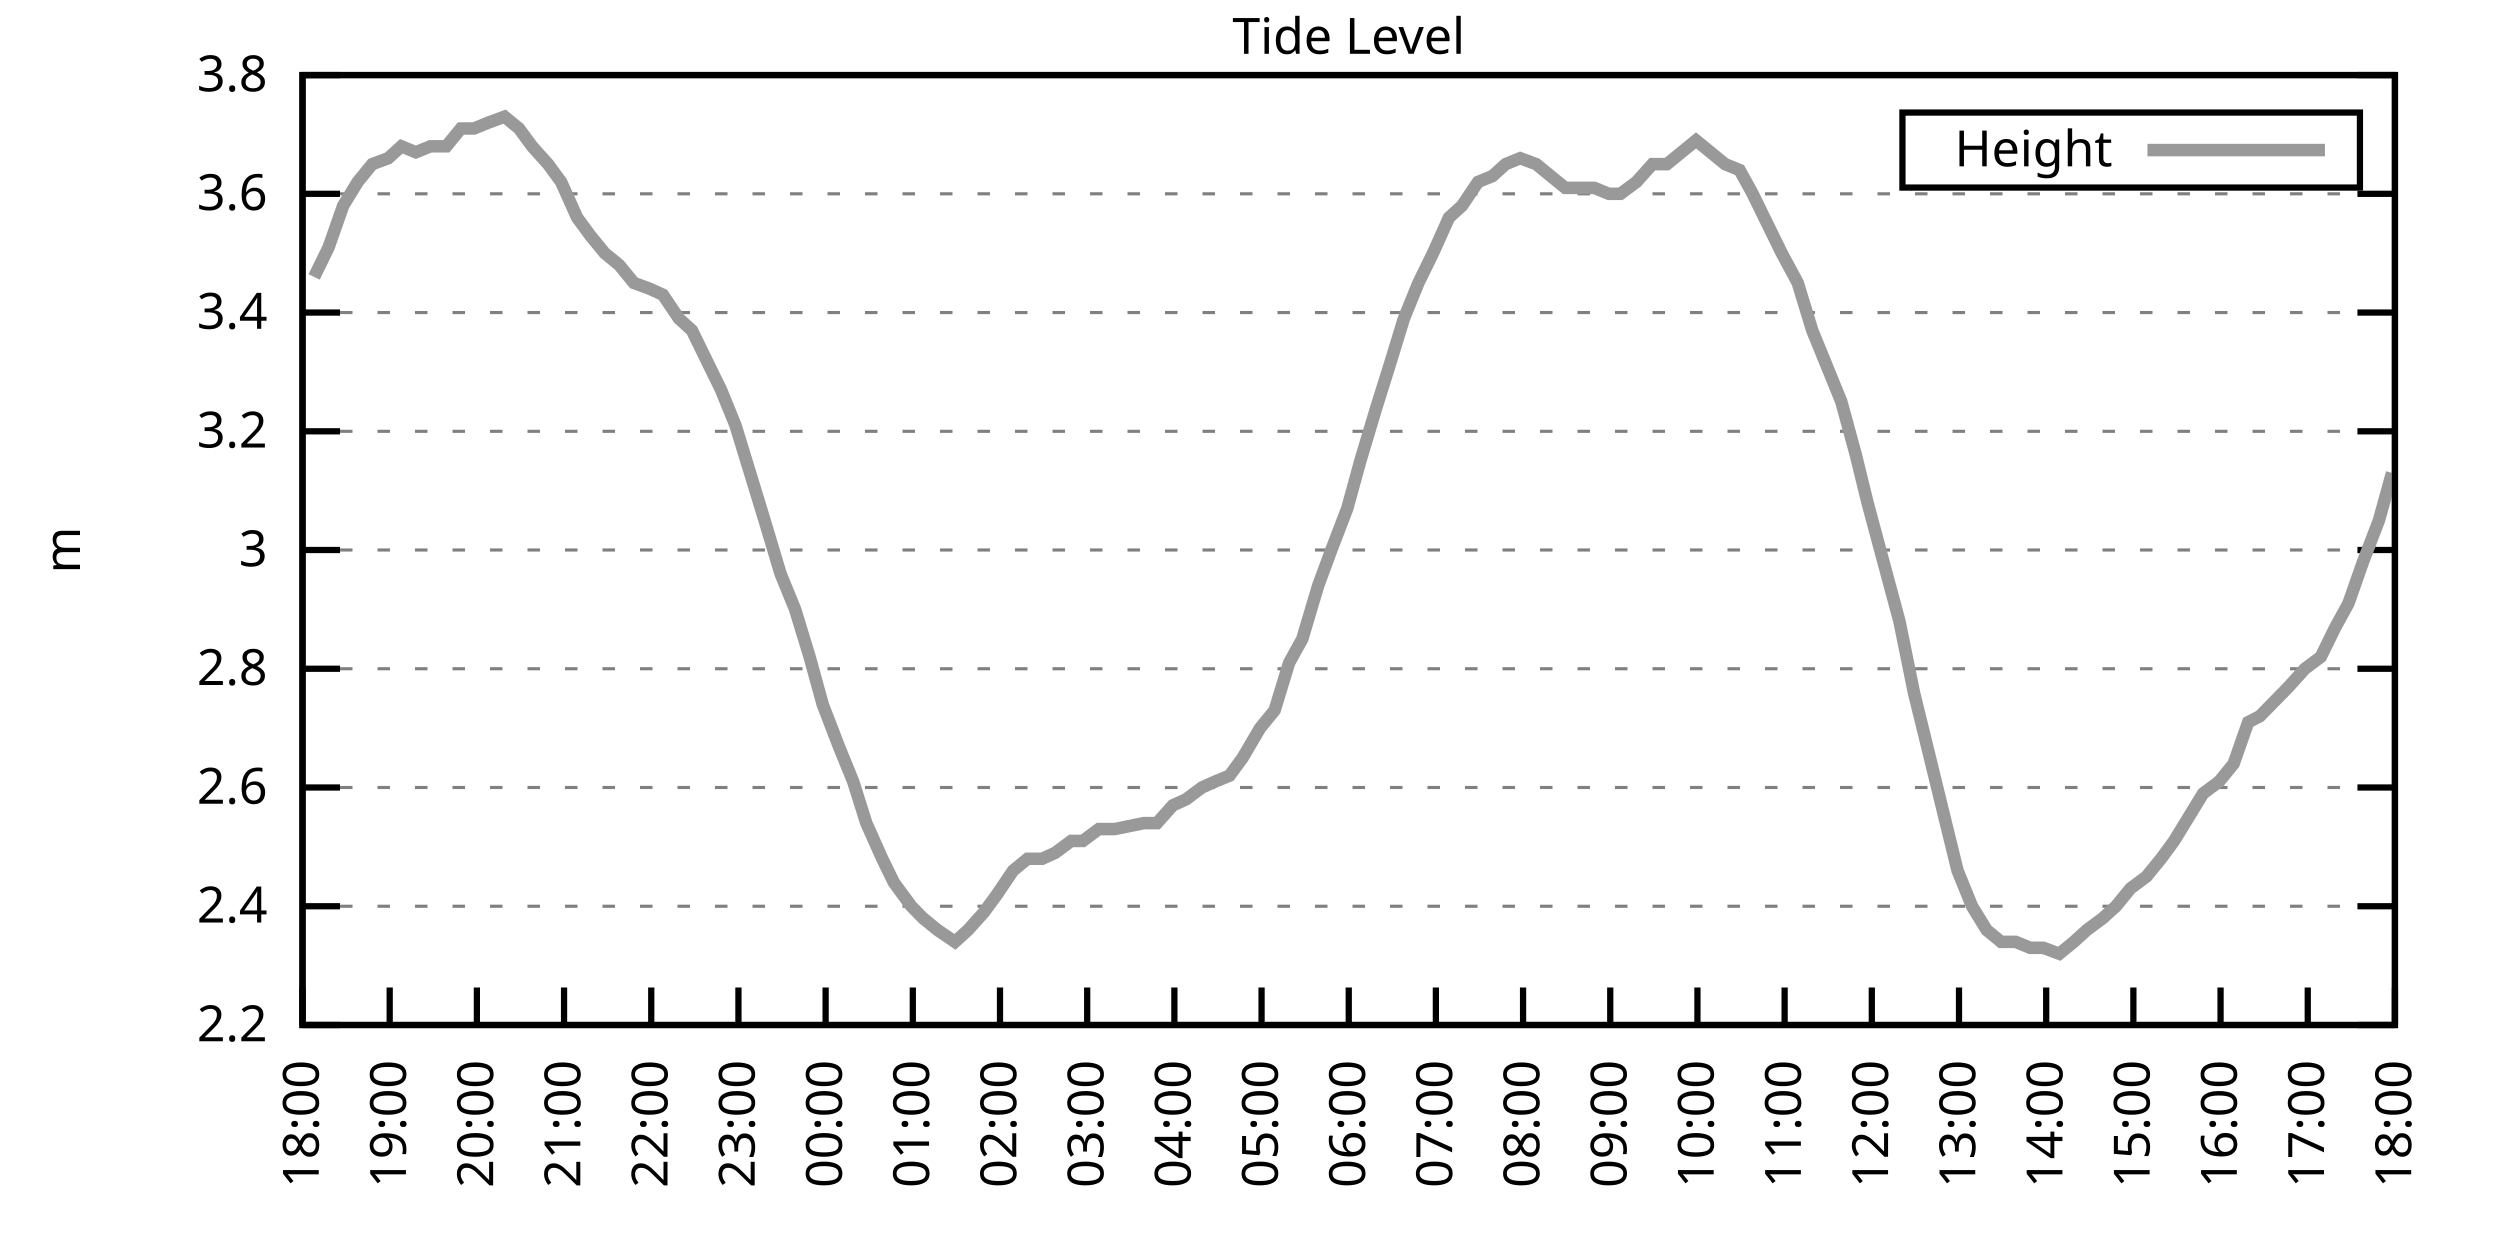
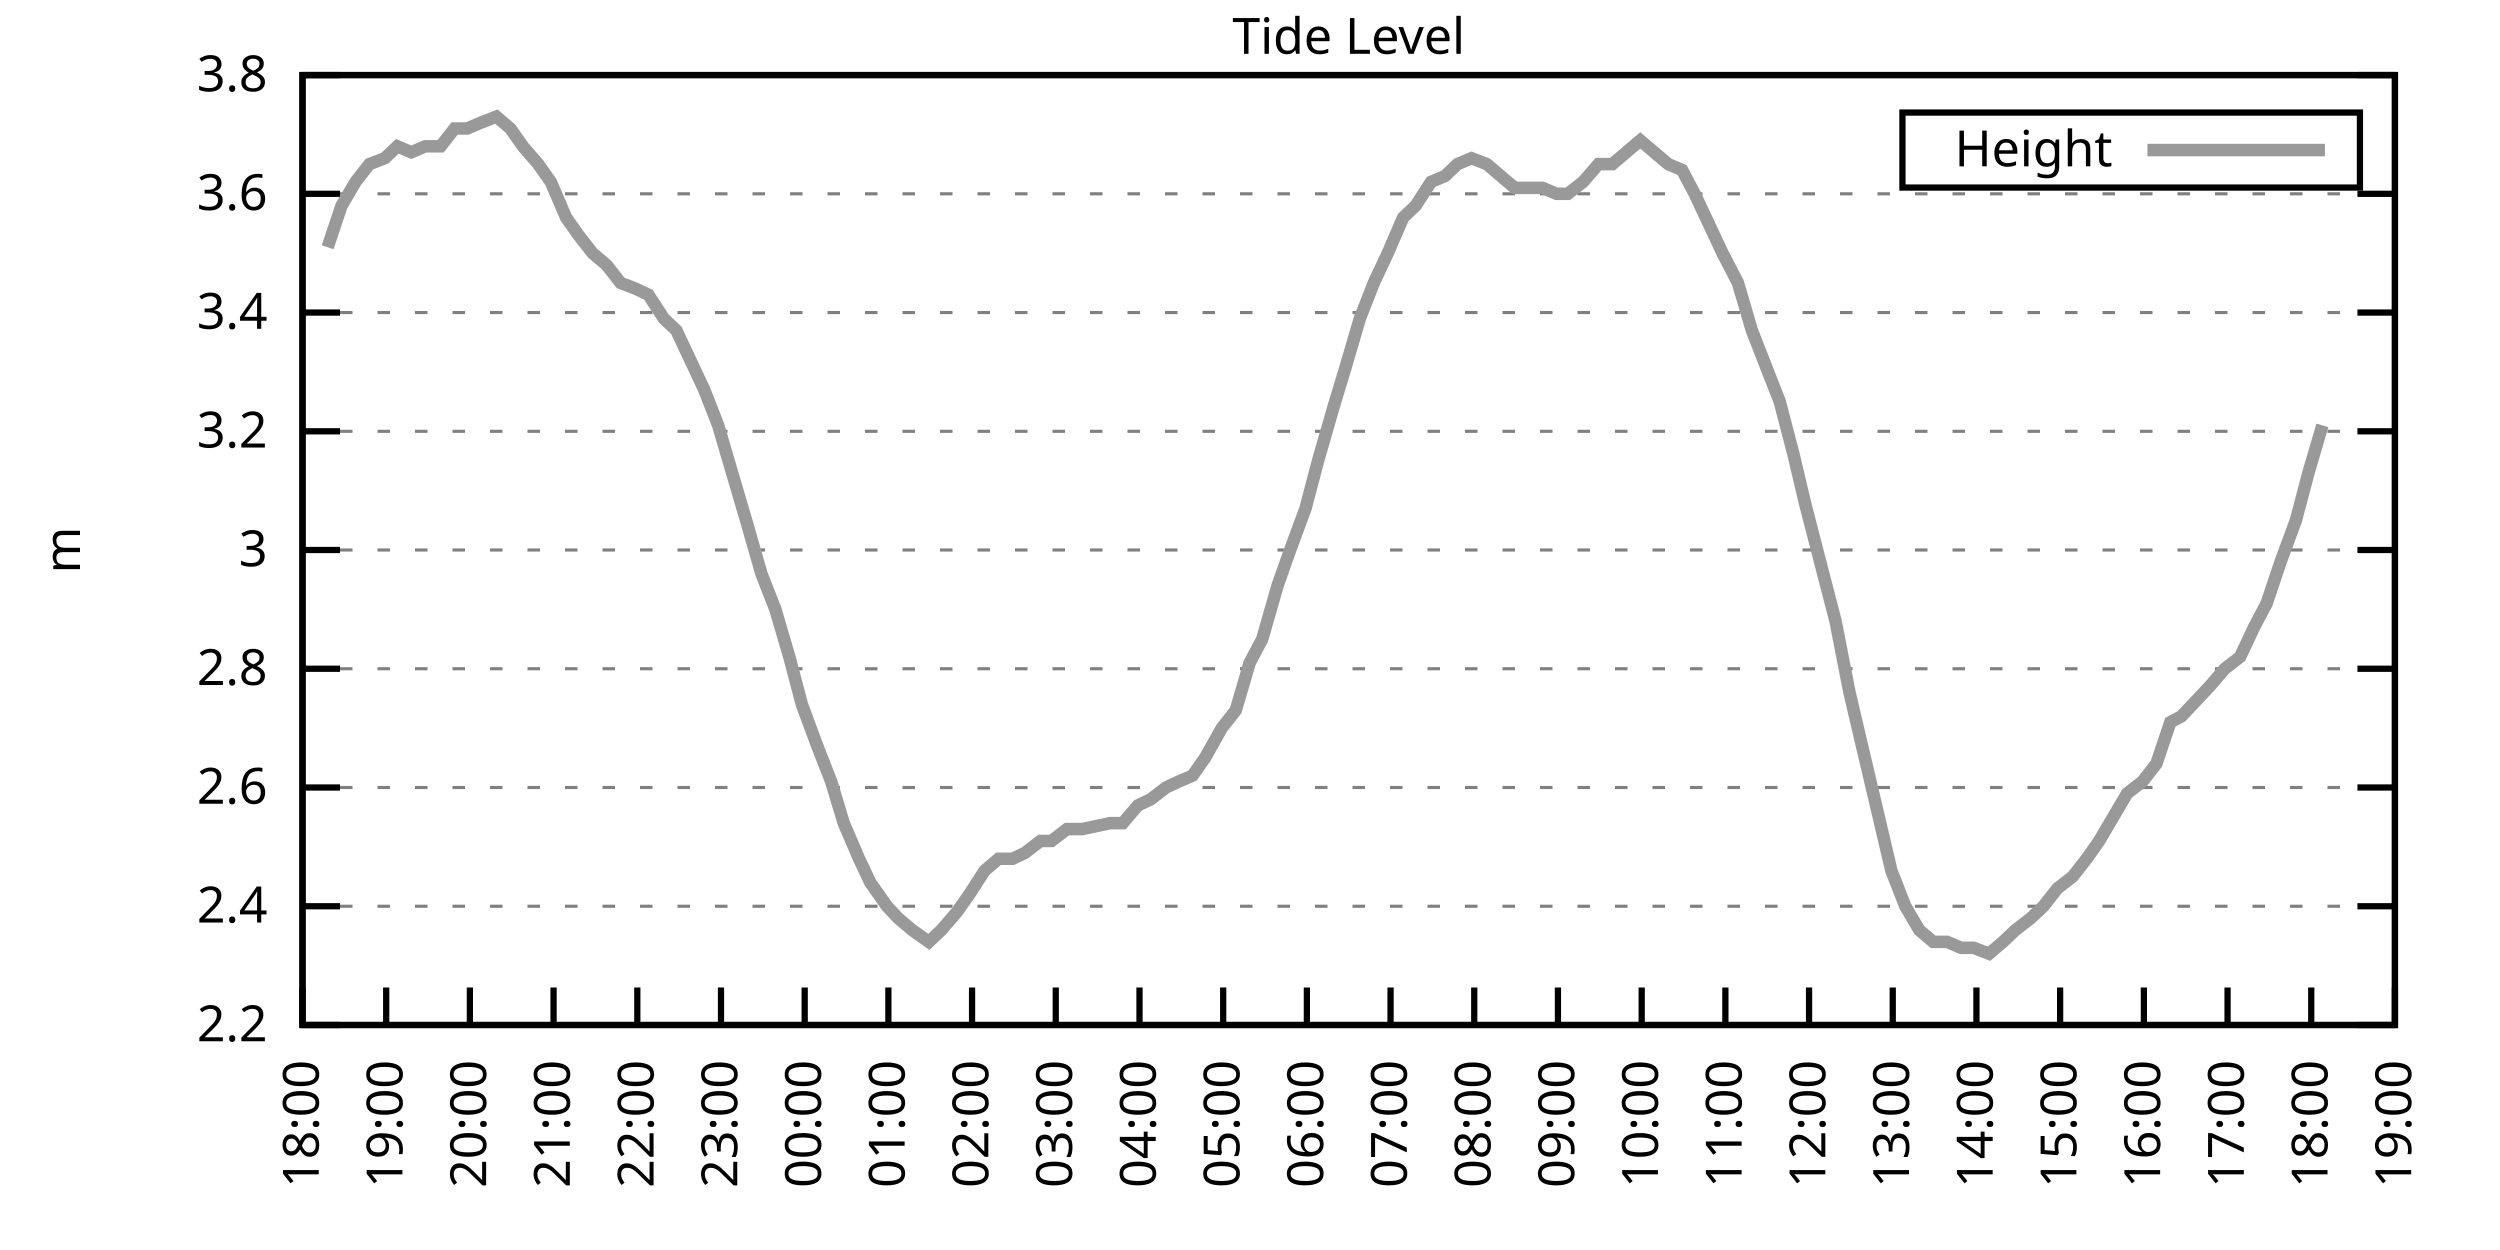
<svg xmlns="http://www.w3.org/2000/svg" xmlns:xlink="http://www.w3.org/1999/xlink" width="400" height="200" viewBox="0 0 400 200">
  <g id="gnuplot_canvas">
    <rect x="0" y="0" width="400" height="200" fill="none" />
    <defs>
      <circle id="gpDot" r="0.5" stroke-width="0.5" stroke="currentColor" />
      <path id="gpPt0" stroke-width="0.333" stroke="currentColor" d="M-1,0 h2 M0,-1 v2" />
      <path id="gpPt1" stroke-width="0.333" stroke="currentColor" d="M-1,-1 L1,1 M1,-1 L-1,1" />
      <path id="gpPt2" stroke-width="0.333" stroke="currentColor" d="M-1,0 L1,0 M0,-1 L0,1 M-1,-1 L1,1 M-1,1 L1,-1" />
      <rect id="gpPt3" stroke-width="0.333" stroke="currentColor" x="-1" y="-1" width="2" height="2" />
      <rect id="gpPt4" stroke-width="0.333" stroke="currentColor" fill="currentColor" x="-1" y="-1" width="2" height="2" />
      <circle id="gpPt5" stroke-width="0.333" stroke="currentColor" cx="0" cy="0" r="1" />
      <use xlink:href="#gpPt5" id="gpPt6" fill="currentColor" stroke="none" />
      <path id="gpPt7" stroke-width="0.333" stroke="currentColor" d="M0,-1.33 L-1.33,0.67 L1.33,0.67 z" />
      <use xlink:href="#gpPt7" id="gpPt8" fill="currentColor" stroke="none" />
      <use xlink:href="#gpPt7" id="gpPt9" stroke="currentColor" transform="rotate(180)" />
      <use xlink:href="#gpPt9" id="gpPt10" fill="currentColor" stroke="none" />
      <use xlink:href="#gpPt3" id="gpPt11" stroke="currentColor" transform="rotate(45)" />
      <use xlink:href="#gpPt11" id="gpPt12" fill="currentColor" stroke="none" />
      <path id="gpPt13" stroke-width="0.333" stroke="currentColor" d="M0,1.330 L1.265,0.411 L0.782,-1.067 L-0.782,-1.076 L-1.265,0.411 z" />
      <use xlink:href="#gpPt13" id="gpPt14" fill="currentColor" stroke="none" />
      <filter id="textbox" filterUnits="objectBoundingBox" x="0" y="0" height="1" width="1">
        <feFlood flood-color="white" flood-opacity="1" result="bgnd" />
        <feComposite in="SourceGraphic" in2="bgnd" operator="atop" />
      </filter>
      <filter id="greybox" filterUnits="objectBoundingBox" x="0" y="0" height="1" width="1">
        <feFlood flood-color="lightgrey" flood-opacity="1" result="grey" />
        <feComposite in="SourceGraphic" in2="grey" operator="atop" />
      </filter>
    </defs>
    <g fill="none" color="white" stroke="currentColor" stroke-width="1.00" stroke-linecap="butt" stroke-linejoin="miter">
</g>
    <g fill="none" color="black" stroke="currentColor" stroke-width="1.00" stroke-linecap="butt" stroke-linejoin="miter">
      <g stroke="none" shape-rendering="crispEdges">
        <polygon fill="rgb(255, 255, 255)" points="48.40,164.00 383.18,164.00 383.18,12.02 48.40,12.02 " />
      </g>
    </g>
    <g fill="none" color="black" stroke="currentColor" stroke-width="1.00" stroke-linecap="butt" stroke-linejoin="miter">
</g>
    <g fill="none" color="black" stroke="black" stroke-width="0.50" stroke-linecap="butt" stroke-linejoin="miter">
</g>
    <g fill="none" color="gray" stroke="currentColor" stroke-width="0.50" stroke-linecap="butt" stroke-linejoin="miter">
      <path stroke="gray" stroke-dasharray="2,4" class="gridline" d="M48.40,164.00 L383.19,164.00  " />
    </g>
    <g fill="none" color="gray" stroke="gray" stroke-width="1.00" stroke-linecap="butt" stroke-linejoin="miter">
</g>
    <g fill="none" color="black" stroke="currentColor" stroke-width="1.00" stroke-linecap="butt" stroke-linejoin="miter">
      <path stroke="black" d="M48.40,164.00 L54.40,164.00 M383.19,164.00 L377.19,164.00  " />
      <g transform="translate(42.80,166.60)" stroke="none" fill="black" font-family="Sans" font-size="8.00" text-anchor="end">
        <text>
          <tspan font-family="Sans"> 2.2</tspan>
        </text>
      </g>
    </g>
    <g fill="none" color="black" stroke="currentColor" stroke-width="1.00" stroke-linecap="butt" stroke-linejoin="miter">
</g>
    <g fill="none" color="black" stroke="black" stroke-width="0.50" stroke-linecap="butt" stroke-linejoin="miter">
</g>
    <g fill="none" color="gray" stroke="currentColor" stroke-width="0.50" stroke-linecap="butt" stroke-linejoin="miter">
      <path stroke="gray" stroke-dasharray="2,4" class="gridline" d="M48.40,145.00 L383.19,145.00  " />
    </g>
    <g fill="none" color="gray" stroke="gray" stroke-width="1.00" stroke-linecap="butt" stroke-linejoin="miter">
</g>
    <g fill="none" color="black" stroke="currentColor" stroke-width="1.00" stroke-linecap="butt" stroke-linejoin="miter">
      <path stroke="black" d="M48.40,145.00 L54.40,145.00 M383.19,145.00 L377.19,145.00  " />
      <g transform="translate(42.80,147.60)" stroke="none" fill="black" font-family="Sans" font-size="8.00" text-anchor="end">
        <text>
          <tspan font-family="Sans"> 2.4</tspan>
        </text>
      </g>
    </g>
    <g fill="none" color="black" stroke="currentColor" stroke-width="1.00" stroke-linecap="butt" stroke-linejoin="miter">
</g>
    <g fill="none" color="black" stroke="black" stroke-width="0.50" stroke-linecap="butt" stroke-linejoin="miter">
</g>
    <g fill="none" color="gray" stroke="currentColor" stroke-width="0.50" stroke-linecap="butt" stroke-linejoin="miter">
      <path stroke="gray" stroke-dasharray="2,4" class="gridline" d="M48.40,126.00 L383.19,126.00  " />
    </g>
    <g fill="none" color="gray" stroke="gray" stroke-width="1.00" stroke-linecap="butt" stroke-linejoin="miter">
</g>
    <g fill="none" color="black" stroke="currentColor" stroke-width="1.00" stroke-linecap="butt" stroke-linejoin="miter">
      <path stroke="black" d="M48.40,126.00 L54.40,126.00 M383.19,126.00 L377.19,126.00  " />
      <g transform="translate(42.80,128.60)" stroke="none" fill="black" font-family="Sans" font-size="8.00" text-anchor="end">
        <text>
          <tspan font-family="Sans"> 2.6</tspan>
        </text>
      </g>
    </g>
    <g fill="none" color="black" stroke="currentColor" stroke-width="1.00" stroke-linecap="butt" stroke-linejoin="miter">
</g>
    <g fill="none" color="black" stroke="black" stroke-width="0.50" stroke-linecap="butt" stroke-linejoin="miter">
</g>
    <g fill="none" color="gray" stroke="currentColor" stroke-width="0.50" stroke-linecap="butt" stroke-linejoin="miter">
      <path stroke="gray" stroke-dasharray="2,4" class="gridline" d="M48.40,107.00 L383.19,107.00  " />
    </g>
    <g fill="none" color="gray" stroke="gray" stroke-width="1.00" stroke-linecap="butt" stroke-linejoin="miter">
</g>
    <g fill="none" color="black" stroke="currentColor" stroke-width="1.00" stroke-linecap="butt" stroke-linejoin="miter">
      <path stroke="black" d="M48.40,107.00 L54.40,107.00 M383.19,107.00 L377.19,107.00  " />
      <g transform="translate(42.80,109.60)" stroke="none" fill="black" font-family="Sans" font-size="8.00" text-anchor="end">
        <text>
          <tspan font-family="Sans"> 2.8</tspan>
        </text>
      </g>
    </g>
    <g fill="none" color="black" stroke="currentColor" stroke-width="1.00" stroke-linecap="butt" stroke-linejoin="miter">
</g>
    <g fill="none" color="black" stroke="black" stroke-width="0.50" stroke-linecap="butt" stroke-linejoin="miter">
</g>
    <g fill="none" color="gray" stroke="currentColor" stroke-width="0.50" stroke-linecap="butt" stroke-linejoin="miter">
      <path stroke="gray" stroke-dasharray="2,4" class="gridline" d="M48.40,88.00 L383.19,88.00  " />
    </g>
    <g fill="none" color="gray" stroke="gray" stroke-width="1.00" stroke-linecap="butt" stroke-linejoin="miter">
</g>
    <g fill="none" color="black" stroke="currentColor" stroke-width="1.00" stroke-linecap="butt" stroke-linejoin="miter">
      <path stroke="black" d="M48.40,88.00 L54.40,88.00 M383.19,88.00 L377.19,88.00  " />
      <g transform="translate(42.80,90.60)" stroke="none" fill="black" font-family="Sans" font-size="8.00" text-anchor="end">
        <text>
          <tspan font-family="Sans"> 3</tspan>
        </text>
      </g>
    </g>
    <g fill="none" color="black" stroke="currentColor" stroke-width="1.00" stroke-linecap="butt" stroke-linejoin="miter">
</g>
    <g fill="none" color="black" stroke="black" stroke-width="0.50" stroke-linecap="butt" stroke-linejoin="miter">
</g>
    <g fill="none" color="gray" stroke="currentColor" stroke-width="0.50" stroke-linecap="butt" stroke-linejoin="miter">
      <path stroke="gray" stroke-dasharray="2,4" class="gridline" d="M48.40,69.01 L383.19,69.01  " />
    </g>
    <g fill="none" color="gray" stroke="gray" stroke-width="1.00" stroke-linecap="butt" stroke-linejoin="miter">
</g>
    <g fill="none" color="black" stroke="currentColor" stroke-width="1.00" stroke-linecap="butt" stroke-linejoin="miter">
      <path stroke="black" d="M48.40,69.01 L54.40,69.01 M383.19,69.01 L377.19,69.01  " />
      <g transform="translate(42.80,71.61)" stroke="none" fill="black" font-family="Sans" font-size="8.00" text-anchor="end">
        <text>
          <tspan font-family="Sans"> 3.2</tspan>
        </text>
      </g>
    </g>
    <g fill="none" color="black" stroke="currentColor" stroke-width="1.00" stroke-linecap="butt" stroke-linejoin="miter">
</g>
    <g fill="none" color="black" stroke="black" stroke-width="0.50" stroke-linecap="butt" stroke-linejoin="miter">
</g>
    <g fill="none" color="gray" stroke="currentColor" stroke-width="0.50" stroke-linecap="butt" stroke-linejoin="miter">
      <path stroke="gray" stroke-dasharray="2,4" class="gridline" d="M48.40,50.01 L383.19,50.01  " />
    </g>
    <g fill="none" color="gray" stroke="gray" stroke-width="1.00" stroke-linecap="butt" stroke-linejoin="miter">
</g>
    <g fill="none" color="black" stroke="currentColor" stroke-width="1.00" stroke-linecap="butt" stroke-linejoin="miter">
      <path stroke="black" d="M48.40,50.01 L54.40,50.01 M383.19,50.01 L377.19,50.01  " />
      <g transform="translate(42.80,52.61)" stroke="none" fill="black" font-family="Sans" font-size="8.00" text-anchor="end">
        <text>
          <tspan font-family="Sans"> 3.4</tspan>
        </text>
      </g>
    </g>
    <g fill="none" color="black" stroke="currentColor" stroke-width="1.00" stroke-linecap="butt" stroke-linejoin="miter">
</g>
    <g fill="none" color="black" stroke="black" stroke-width="0.50" stroke-linecap="butt" stroke-linejoin="miter">
</g>
    <g fill="none" color="gray" stroke="currentColor" stroke-width="0.50" stroke-linecap="butt" stroke-linejoin="miter">
      <path stroke="gray" stroke-dasharray="2,4" class="gridline" d="M48.40,31.01 L383.19,31.01  " />
    </g>
    <g fill="none" color="gray" stroke="gray" stroke-width="1.00" stroke-linecap="butt" stroke-linejoin="miter">
</g>
    <g fill="none" color="black" stroke="currentColor" stroke-width="1.00" stroke-linecap="butt" stroke-linejoin="miter">
      <path stroke="black" d="M48.40,31.01 L54.40,31.01 M383.19,31.01 L377.19,31.01  " />
      <g transform="translate(42.80,33.61)" stroke="none" fill="black" font-family="Sans" font-size="8.00" text-anchor="end">
        <text>
          <tspan font-family="Sans"> 3.6</tspan>
        </text>
      </g>
    </g>
    <g fill="none" color="black" stroke="currentColor" stroke-width="1.00" stroke-linecap="butt" stroke-linejoin="miter">
</g>
    <g fill="none" color="black" stroke="black" stroke-width="0.50" stroke-linecap="butt" stroke-linejoin="miter">
</g>
    <g fill="none" color="gray" stroke="currentColor" stroke-width="0.50" stroke-linecap="butt" stroke-linejoin="miter">
      <path stroke="gray" stroke-dasharray="2,4" class="gridline" d="M48.40,12.01 L383.19,12.01  " />
    </g>
    <g fill="none" color="gray" stroke="gray" stroke-width="1.00" stroke-linecap="butt" stroke-linejoin="miter">
</g>
    <g fill="none" color="black" stroke="currentColor" stroke-width="1.00" stroke-linecap="butt" stroke-linejoin="miter">
      <path stroke="black" d="M48.40,12.01 L54.40,12.01 M383.19,12.01 L377.19,12.01  " />
      <g transform="translate(42.80,14.61)" stroke="none" fill="black" font-family="Sans" font-size="8.00" text-anchor="end">
        <text>
          <tspan font-family="Sans"> 3.8</tspan>
        </text>
      </g>
    </g>
    <g fill="none" color="black" stroke="currentColor" stroke-width="1.00" stroke-linecap="butt" stroke-linejoin="miter">
      <path stroke="black" d="M48.40,164.00 L48.40,158.00  " />
      <g transform="translate(51.00,169.60) rotate(270.00)" stroke="none" fill="black" font-family="Sans" font-size="8.00" text-anchor="end">
        <text>
          <tspan font-family="Sans">18:00</tspan>
        </text>
      </g>
    </g>
    <g fill="none" color="black" stroke="currentColor" stroke-width="1.00" stroke-linecap="butt" stroke-linejoin="miter">
-       <path stroke="black" d="M62.35,164.00 L62.35,158.00  " />
-       <g transform="translate(64.95,169.60) rotate(270.00)" stroke="none" fill="black" font-family="Sans" font-size="8.00" text-anchor="end">
+       <path stroke="black" d="M61.79,164.00 L61.79,158.00  " />
+       <g transform="translate(64.39,169.60) rotate(270.00)" stroke="none" fill="black" font-family="Sans" font-size="8.00" text-anchor="end">
        <text>
          <tspan font-family="Sans">19:00</tspan>
        </text>
      </g>
    </g>
    <g fill="none" color="black" stroke="currentColor" stroke-width="1.00" stroke-linecap="butt" stroke-linejoin="miter">
-       <path stroke="black" d="M76.30,164.00 L76.30,158.00  " />
-       <g transform="translate(78.90,169.60) rotate(270.00)" stroke="none" fill="black" font-family="Sans" font-size="8.00" text-anchor="end">
+       <path stroke="black" d="M75.18,164.00 L75.18,158.00  " />
+       <g transform="translate(77.78,169.60) rotate(270.00)" stroke="none" fill="black" font-family="Sans" font-size="8.00" text-anchor="end">
        <text>
          <tspan font-family="Sans">20:00</tspan>
        </text>
      </g>
    </g>
    <g fill="none" color="black" stroke="currentColor" stroke-width="1.00" stroke-linecap="butt" stroke-linejoin="miter">
-       <path stroke="black" d="M90.25,164.00 L90.25,158.00  " />
-       <g transform="translate(92.85,169.60) rotate(270.00)" stroke="none" fill="black" font-family="Sans" font-size="8.00" text-anchor="end">
+       <path stroke="black" d="M88.57,164.00 L88.57,158.00  " />
+       <g transform="translate(91.17,169.60) rotate(270.00)" stroke="none" fill="black" font-family="Sans" font-size="8.00" text-anchor="end">
        <text>
          <tspan font-family="Sans">21:00</tspan>
        </text>
      </g>
    </g>
    <g fill="none" color="black" stroke="currentColor" stroke-width="1.00" stroke-linecap="butt" stroke-linejoin="miter">
-       <path stroke="black" d="M104.20,164.00 L104.20,158.00  " />
-       <g transform="translate(106.80,169.60) rotate(270.00)" stroke="none" fill="black" font-family="Sans" font-size="8.00" text-anchor="end">
+       <path stroke="black" d="M101.97,164.00 L101.97,158.00  " />
+       <g transform="translate(104.57,169.60) rotate(270.00)" stroke="none" fill="black" font-family="Sans" font-size="8.00" text-anchor="end">
        <text>
          <tspan font-family="Sans">22:00</tspan>
        </text>
      </g>
    </g>
    <g fill="none" color="black" stroke="currentColor" stroke-width="1.00" stroke-linecap="butt" stroke-linejoin="miter">
-       <path stroke="black" d="M118.15,164.00 L118.15,158.00  " />
-       <g transform="translate(120.75,169.60) rotate(270.00)" stroke="none" fill="black" font-family="Sans" font-size="8.00" text-anchor="end">
+       <path stroke="black" d="M115.36,164.00 L115.36,158.00  " />
+       <g transform="translate(117.96,169.60) rotate(270.00)" stroke="none" fill="black" font-family="Sans" font-size="8.00" text-anchor="end">
        <text>
          <tspan font-family="Sans">23:00</tspan>
        </text>
      </g>
    </g>
    <g fill="none" color="black" stroke="currentColor" stroke-width="1.00" stroke-linecap="butt" stroke-linejoin="miter">
-       <path stroke="black" d="M132.10,164.00 L132.10,158.00  " />
-       <g transform="translate(134.70,169.60) rotate(270.00)" stroke="none" fill="black" font-family="Sans" font-size="8.00" text-anchor="end">
+       <path stroke="black" d="M128.75,164.00 L128.75,158.00  " />
+       <g transform="translate(131.35,169.60) rotate(270.00)" stroke="none" fill="black" font-family="Sans" font-size="8.00" text-anchor="end">
        <text>
          <tspan font-family="Sans">00:00</tspan>
        </text>
      </g>
    </g>
    <g fill="none" color="black" stroke="currentColor" stroke-width="1.00" stroke-linecap="butt" stroke-linejoin="miter">
-       <path stroke="black" d="M146.05,164.00 L146.05,158.00  " />
-       <g transform="translate(148.65,169.60) rotate(270.00)" stroke="none" fill="black" font-family="Sans" font-size="8.00" text-anchor="end">
+       <path stroke="black" d="M142.14,164.00 L142.14,158.00  " />
+       <g transform="translate(144.74,169.60) rotate(270.00)" stroke="none" fill="black" font-family="Sans" font-size="8.00" text-anchor="end">
        <text>
          <tspan font-family="Sans">01:00</tspan>
        </text>
      </g>
    </g>
    <g fill="none" color="black" stroke="currentColor" stroke-width="1.00" stroke-linecap="butt" stroke-linejoin="miter">
-       <path stroke="black" d="M160.00,164.00 L160.00,158.00  " />
-       <g transform="translate(162.60,169.60) rotate(270.00)" stroke="none" fill="black" font-family="Sans" font-size="8.00" text-anchor="end">
+       <path stroke="black" d="M155.53,164.00 L155.53,158.00  " />
+       <g transform="translate(158.13,169.60) rotate(270.00)" stroke="none" fill="black" font-family="Sans" font-size="8.00" text-anchor="end">
        <text>
          <tspan font-family="Sans">02:00</tspan>
        </text>
      </g>
    </g>
    <g fill="none" color="black" stroke="currentColor" stroke-width="1.00" stroke-linecap="butt" stroke-linejoin="miter">
-       <path stroke="black" d="M173.95,164.00 L173.95,158.00  " />
-       <g transform="translate(176.55,169.60) rotate(270.00)" stroke="none" fill="black" font-family="Sans" font-size="8.00" text-anchor="end">
+       <path stroke="black" d="M168.92,164.00 L168.92,158.00  " />
+       <g transform="translate(171.52,169.60) rotate(270.00)" stroke="none" fill="black" font-family="Sans" font-size="8.00" text-anchor="end">
        <text>
          <tspan font-family="Sans">03:00</tspan>
        </text>
      </g>
    </g>
    <g fill="none" color="black" stroke="currentColor" stroke-width="1.00" stroke-linecap="butt" stroke-linejoin="miter">
-       <path stroke="black" d="M187.90,164.00 L187.90,158.00  " />
-       <g transform="translate(190.50,169.60) rotate(270.00)" stroke="none" fill="black" font-family="Sans" font-size="8.00" text-anchor="end">
+       <path stroke="black" d="M182.32,164.00 L182.32,158.00  " />
+       <g transform="translate(184.92,169.60) rotate(270.00)" stroke="none" fill="black" font-family="Sans" font-size="8.00" text-anchor="end">
        <text>
          <tspan font-family="Sans">04:00</tspan>
        </text>
      </g>
    </g>
    <g fill="none" color="black" stroke="currentColor" stroke-width="1.00" stroke-linecap="butt" stroke-linejoin="miter">
-       <path stroke="black" d="M201.85,164.00 L201.85,158.00  " />
-       <g transform="translate(204.45,169.60) rotate(270.00)" stroke="none" fill="black" font-family="Sans" font-size="8.00" text-anchor="end">
+       <path stroke="black" d="M195.71,164.00 L195.71,158.00  " />
+       <g transform="translate(198.31,169.60) rotate(270.00)" stroke="none" fill="black" font-family="Sans" font-size="8.00" text-anchor="end">
        <text>
          <tspan font-family="Sans">05:00</tspan>
        </text>
      </g>
    </g>
    <g fill="none" color="black" stroke="currentColor" stroke-width="1.00" stroke-linecap="butt" stroke-linejoin="miter">
-       <path stroke="black" d="M215.80,164.00 L215.80,158.00  " />
-       <g transform="translate(218.40,169.60) rotate(270.00)" stroke="none" fill="black" font-family="Sans" font-size="8.00" text-anchor="end">
+       <path stroke="black" d="M209.10,164.00 L209.10,158.00  " />
+       <g transform="translate(211.70,169.60) rotate(270.00)" stroke="none" fill="black" font-family="Sans" font-size="8.00" text-anchor="end">
        <text>
          <tspan font-family="Sans">06:00</tspan>
        </text>
      </g>
    </g>
    <g fill="none" color="black" stroke="currentColor" stroke-width="1.00" stroke-linecap="butt" stroke-linejoin="miter">
-       <path stroke="black" d="M229.74,164.00 L229.74,158.00  " />
-       <g transform="translate(232.34,169.60) rotate(270.00)" stroke="none" fill="black" font-family="Sans" font-size="8.00" text-anchor="end">
+       <path stroke="black" d="M222.49,164.00 L222.49,158.00  " />
+       <g transform="translate(225.09,169.60) rotate(270.00)" stroke="none" fill="black" font-family="Sans" font-size="8.00" text-anchor="end">
        <text>
          <tspan font-family="Sans">07:00</tspan>
        </text>
      </g>
    </g>
    <g fill="none" color="black" stroke="currentColor" stroke-width="1.00" stroke-linecap="butt" stroke-linejoin="miter">
-       <path stroke="black" d="M243.69,164.00 L243.69,158.00  " />
-       <g transform="translate(246.29,169.60) rotate(270.00)" stroke="none" fill="black" font-family="Sans" font-size="8.00" text-anchor="end">
+       <path stroke="black" d="M235.88,164.00 L235.88,158.00  " />
+       <g transform="translate(238.48,169.60) rotate(270.00)" stroke="none" fill="black" font-family="Sans" font-size="8.00" text-anchor="end">
        <text>
          <tspan font-family="Sans">08:00</tspan>
        </text>
      </g>
    </g>
    <g fill="none" color="black" stroke="currentColor" stroke-width="1.00" stroke-linecap="butt" stroke-linejoin="miter">
-       <path stroke="black" d="M257.64,164.00 L257.64,158.00  " />
-       <g transform="translate(260.24,169.60) rotate(270.00)" stroke="none" fill="black" font-family="Sans" font-size="8.00" text-anchor="end">
+       <path stroke="black" d="M249.27,164.00 L249.27,158.00  " />
+       <g transform="translate(251.87,169.60) rotate(270.00)" stroke="none" fill="black" font-family="Sans" font-size="8.00" text-anchor="end">
        <text>
          <tspan font-family="Sans">09:00</tspan>
        </text>
      </g>
    </g>
    <g fill="none" color="black" stroke="currentColor" stroke-width="1.00" stroke-linecap="butt" stroke-linejoin="miter">
-       <path stroke="black" d="M271.59,164.00 L271.59,158.00  " />
-       <g transform="translate(274.19,169.60) rotate(270.00)" stroke="none" fill="black" font-family="Sans" font-size="8.00" text-anchor="end">
+       <path stroke="black" d="M262.67,164.00 L262.67,158.00  " />
+       <g transform="translate(265.27,169.60) rotate(270.00)" stroke="none" fill="black" font-family="Sans" font-size="8.00" text-anchor="end">
        <text>
          <tspan font-family="Sans">10:00</tspan>
        </text>
      </g>
    </g>
    <g fill="none" color="black" stroke="currentColor" stroke-width="1.00" stroke-linecap="butt" stroke-linejoin="miter">
-       <path stroke="black" d="M285.54,164.00 L285.54,158.00  " />
-       <g transform="translate(288.14,169.60) rotate(270.00)" stroke="none" fill="black" font-family="Sans" font-size="8.00" text-anchor="end">
+       <path stroke="black" d="M276.06,164.00 L276.06,158.00  " />
+       <g transform="translate(278.66,169.60) rotate(270.00)" stroke="none" fill="black" font-family="Sans" font-size="8.00" text-anchor="end">
        <text>
          <tspan font-family="Sans">11:00</tspan>
        </text>
      </g>
    </g>
    <g fill="none" color="black" stroke="currentColor" stroke-width="1.00" stroke-linecap="butt" stroke-linejoin="miter">
-       <path stroke="black" d="M299.49,164.00 L299.49,158.00  " />
-       <g transform="translate(302.09,169.60) rotate(270.00)" stroke="none" fill="black" font-family="Sans" font-size="8.00" text-anchor="end">
+       <path stroke="black" d="M289.45,164.00 L289.45,158.00  " />
+       <g transform="translate(292.05,169.60) rotate(270.00)" stroke="none" fill="black" font-family="Sans" font-size="8.00" text-anchor="end">
        <text>
          <tspan font-family="Sans">12:00</tspan>
        </text>
      </g>
    </g>
    <g fill="none" color="black" stroke="currentColor" stroke-width="1.00" stroke-linecap="butt" stroke-linejoin="miter">
-       <path stroke="black" d="M313.44,164.00 L313.44,158.00  " />
-       <g transform="translate(316.04,169.60) rotate(270.00)" stroke="none" fill="black" font-family="Sans" font-size="8.00" text-anchor="end">
+       <path stroke="black" d="M302.84,164.00 L302.84,158.00  " />
+       <g transform="translate(305.44,169.60) rotate(270.00)" stroke="none" fill="black" font-family="Sans" font-size="8.00" text-anchor="end">
        <text>
          <tspan font-family="Sans">13:00</tspan>
        </text>
      </g>
    </g>
    <g fill="none" color="black" stroke="currentColor" stroke-width="1.00" stroke-linecap="butt" stroke-linejoin="miter">
-       <path stroke="black" d="M327.39,164.00 L327.39,158.00  " />
-       <g transform="translate(329.99,169.60) rotate(270.00)" stroke="none" fill="black" font-family="Sans" font-size="8.00" text-anchor="end">
+       <path stroke="black" d="M316.23,164.00 L316.23,158.00  " />
+       <g transform="translate(318.83,169.60) rotate(270.00)" stroke="none" fill="black" font-family="Sans" font-size="8.00" text-anchor="end">
        <text>
          <tspan font-family="Sans">14:00</tspan>
        </text>
      </g>
    </g>
    <g fill="none" color="black" stroke="currentColor" stroke-width="1.00" stroke-linecap="butt" stroke-linejoin="miter">
-       <path stroke="black" d="M341.34,164.00 L341.34,158.00  " />
-       <g transform="translate(343.94,169.60) rotate(270.00)" stroke="none" fill="black" font-family="Sans" font-size="8.00" text-anchor="end">
+       <path stroke="black" d="M329.62,164.00 L329.62,158.00  " />
+       <g transform="translate(332.22,169.60) rotate(270.00)" stroke="none" fill="black" font-family="Sans" font-size="8.00" text-anchor="end">
        <text>
          <tspan font-family="Sans">15:00</tspan>
        </text>
      </g>
    </g>
    <g fill="none" color="black" stroke="currentColor" stroke-width="1.00" stroke-linecap="butt" stroke-linejoin="miter">
-       <path stroke="black" d="M355.29,164.00 L355.29,158.00  " />
-       <g transform="translate(357.89,169.60) rotate(270.00)" stroke="none" fill="black" font-family="Sans" font-size="8.00" text-anchor="end">
+       <path stroke="black" d="M343.02,164.00 L343.02,158.00  " />
+       <g transform="translate(345.62,169.60) rotate(270.00)" stroke="none" fill="black" font-family="Sans" font-size="8.00" text-anchor="end">
        <text>
          <tspan font-family="Sans">16:00</tspan>
        </text>
      </g>
    </g>
    <g fill="none" color="black" stroke="currentColor" stroke-width="1.00" stroke-linecap="butt" stroke-linejoin="miter">
-       <path stroke="black" d="M369.24,164.00 L369.24,158.00  " />
-       <g transform="translate(371.84,169.60) rotate(270.00)" stroke="none" fill="black" font-family="Sans" font-size="8.00" text-anchor="end">
+       <path stroke="black" d="M356.41,164.00 L356.41,158.00  " />
+       <g transform="translate(359.01,169.60) rotate(270.00)" stroke="none" fill="black" font-family="Sans" font-size="8.00" text-anchor="end">
        <text>
          <tspan font-family="Sans">17:00</tspan>
+         </text>
+       </g>
+     </g>
+     <g fill="none" color="black" stroke="currentColor" stroke-width="1.00" stroke-linecap="butt" stroke-linejoin="miter">
+       <path stroke="black" d="M369.80,164.00 L369.80,158.00  " />
+       <g transform="translate(372.40,169.60) rotate(270.00)" stroke="none" fill="black" font-family="Sans" font-size="8.00" text-anchor="end">
+         <text>
+           <tspan font-family="Sans">18:00</tspan>
        </text>
      </g>
    </g>
    <g fill="none" color="black" stroke="currentColor" stroke-width="1.00" stroke-linecap="butt" stroke-linejoin="miter">
      <path stroke="black" d="M383.19,164.00 L383.19,158.00  " />
      <g transform="translate(385.79,169.60) rotate(270.00)" stroke="none" fill="black" font-family="Sans" font-size="8.00" text-anchor="end">
        <text>
-           <tspan font-family="Sans">18:00</tspan>
+           <tspan font-family="Sans">19:00</tspan>
        </text>
      </g>
    </g>
    <g fill="none" color="black" stroke="currentColor" stroke-width="1.00" stroke-linecap="butt" stroke-linejoin="miter">
</g>
    <g fill="none" color="black" stroke="currentColor" stroke-width="1.00" stroke-linecap="butt" stroke-linejoin="miter">
      <path stroke="black" d="M48.40,12.01 L48.40,164.00 L383.19,164.00 L383.19,12.01 L48.40,12.01 Z  " />
    </g>
    <g fill="none" color="black" stroke="currentColor" stroke-width="1.00" stroke-linecap="butt" stroke-linejoin="miter">
</g>
    <g fill="none" color="black" stroke="currentColor" stroke-width="1.00" stroke-linecap="butt" stroke-linejoin="miter">
      <path stroke="black" d="M304.39,30.01 L304.39,18.01 L377.59,18.01 L377.59,30.01 L304.39,30.01 Z  " />
    </g>
    <g id="Tide_level_plot_1">
      <g fill="none" color="white" stroke="black" stroke-width="2.00" stroke-linecap="butt" stroke-linejoin="miter">
</g>
      <g fill="none" color="black" stroke="currentColor" stroke-width="2.00" stroke-linecap="butt" stroke-linejoin="miter">
        <g transform="translate(337.99,26.61)" stroke="none" fill="black" font-family="Sans" font-size="8.00" text-anchor="end">
          <text>
            <tspan font-family="Sans">Height</tspan>
          </text>
        </g>
      </g>
      <g fill="none" color="black" stroke="currentColor" stroke-width="2.00" stroke-linecap="butt" stroke-linejoin="miter">
-         <path stroke="rgb(153, 153, 153)" d="M343.59,24.01 L371.99,24.01 M50.26,44.31 L52.58,39.56 L54.91,32.91 L57.23,29.11 L59.56,26.26 L62.12,25.31   L64.21,23.41 L66.53,24.36 L68.86,23.41 L71.42,23.41 L73.74,20.56 L75.83,20.56 L78.16,19.61 L80.72,18.66   L83.04,20.56 L85.13,23.41 L87.69,26.26 L89.78,29.11 L92.34,34.81 L94.43,37.66 L96.76,40.51 L99.08,42.41   L101.41,45.26 L103.97,46.21 L106.06,47.16 L108.62,50.96 L110.71,52.86 L113.03,57.61 L115.36,62.36 L117.68,68.06   L120.01,75.66 L122.33,83.26 L124.89,91.80 L127.22,97.50 L129.54,105.10 L131.63,112.70 L134.19,119.35 L136.51,125.05   L138.61,131.70 L141.16,137.40 L143.02,141.20 L145.81,145.00 L147.67,146.90 L150.00,148.80 L152.79,150.70 L154.88,148.80   L157.44,145.95 L159.53,143.10 L162.09,139.30 L164.41,137.40 L166.74,137.40 L168.83,136.45 L171.39,134.55 L173.25,134.55   L175.81,132.65 L178.36,132.65 L183.01,131.70 L185.11,131.70 L187.66,128.85 L189.76,127.90 L192.31,126.00 L194.41,125.05   L196.73,124.10 L198.82,121.25 L201.61,116.50 L203.94,113.65 L206.26,106.05 L208.36,102.25 L210.91,93.70 L213.01,88.01   L215.56,81.36 L217.65,73.76 L220.21,65.21 L222.30,58.56 L224.63,50.96 L226.95,45.26 L229.28,40.51 L231.84,34.81   L233.93,32.91 L236.49,29.11 L238.81,28.16 L240.90,26.26 L243.23,25.31 L245.79,26.26 L248.11,28.16 L250.44,30.06   L252.53,30.06 L255.09,30.06 L257.41,31.01 L259.27,31.01 L261.83,29.11 L264.39,26.26 L266.71,26.26 L269.04,24.36   L271.36,22.46 L273.69,24.36 L276.01,26.26 L278.34,27.21 L280.43,31.01 L282.75,35.76 L285.08,40.51 L287.64,45.26   L289.96,52.86 L292.29,58.56 L294.61,64.26 L296.94,72.81 L298.80,80.41 L301.35,89.90 L303.91,99.40 L306.23,110.80   L308.56,120.30 L310.88,129.80 L313.21,139.30 L315.53,145.00 L317.86,148.80 L320.18,150.70 L322.51,150.70 L324.83,151.65   L326.93,151.65 L329.48,152.60 L331.81,150.70 L333.90,148.80 L336.46,146.90 L338.55,145.00 L340.88,142.15 L343.43,140.25   L345.76,137.40 L347.85,134.55 L350.18,130.75 L352.50,126.95 L355.06,125.05 L357.38,122.20 L359.71,115.55 L361.57,114.60   L364.36,111.75 L366.22,109.85 L368.78,107.00 L371.33,105.10 L373.66,100.35 L375.75,96.55 L378.08,89.90 L380.63,83.26   L382.73,75.66  " />
+         <path stroke="rgb(153, 153, 153)" d="M343.59,24.01 L371.99,24.01 M52.42,39.56 L54.65,32.91 L56.88,29.11 L59.11,26.26 L61.57,25.31 L63.58,23.41   L65.81,24.36 L68.04,23.41 L70.50,23.41 L72.73,20.56 L74.74,20.56 L76.97,19.61 L79.42,18.66 L81.66,20.56   L83.66,23.41 L86.12,26.26 L88.13,29.11 L90.58,34.81 L92.59,37.66 L94.82,40.51 L97.06,42.41 L99.29,45.26   L101.74,46.21 L103.75,47.16 L106.21,50.96 L108.22,52.86 L110.45,57.61 L112.68,62.36 L114.91,68.06 L117.14,75.66   L119.38,83.26 L121.83,91.80 L124.06,97.50 L126.29,105.10 L128.30,112.70 L130.76,119.35 L132.99,125.05 L135.00,131.70   L137.45,137.40 L139.24,141.20 L141.92,145.00 L143.70,146.90 L145.94,148.80 L148.61,150.70 L150.62,148.80 L153.08,145.95   L155.09,143.10 L157.54,139.30 L159.77,137.40 L162.01,137.40 L164.01,136.45 L166.47,134.55 L168.25,134.55 L170.71,132.65   L173.17,132.65 L177.63,131.70 L179.64,131.70 L182.09,128.85 L184.10,127.90 L186.56,126.00 L188.57,125.05 L190.80,124.10   L192.81,121.25 L195.48,116.50 L197.72,113.65 L199.95,106.05 L201.96,102.25 L204.41,93.70 L206.42,88.01 L208.88,81.36   L210.88,73.76 L213.34,65.21 L215.35,58.56 L217.58,50.96 L219.81,45.26 L222.04,40.51 L224.50,34.81 L226.51,32.91   L228.96,29.11 L231.20,28.16 L233.20,26.26 L235.44,25.31 L237.89,26.26 L240.12,28.16 L242.36,30.06 L244.36,30.06   L246.82,30.06 L249.05,31.01 L250.84,31.01 L253.29,29.11 L255.75,26.26 L257.98,26.26 L260.21,24.36 L262.44,22.46   L264.67,24.36 L266.91,26.26 L269.14,27.21 L271.15,31.01 L273.38,35.76 L275.61,40.51 L278.07,45.26 L280.30,52.86   L282.53,58.56 L284.76,64.26 L286.99,72.81 L288.78,80.41 L291.23,89.90 L293.69,99.40 L295.92,110.80 L298.15,120.30   L300.39,129.80 L302.62,139.30 L304.85,145.00 L307.08,148.80 L309.31,150.70 L311.54,150.70 L313.78,151.65 L315.79,151.65   L318.24,152.60 L320.47,150.70 L322.48,148.80 L324.94,146.90 L326.95,145.00 L329.18,142.15 L331.63,140.25 L333.86,137.40   L335.87,134.55 L338.10,130.75 L340.34,126.95 L342.79,125.05 L345.02,122.20 L347.26,115.55 L349.04,114.60 L351.72,111.75   L353.51,109.85 L355.96,107.00 L358.42,105.10 L360.65,100.35 L362.66,96.55 L364.89,89.90 L367.34,83.26 L369.35,75.66   L371.58,68.06  " />
      </g>
    </g>
    <g fill="none" color="black" stroke="currentColor" stroke-width="2.00" stroke-linecap="butt" stroke-linejoin="miter">
</g>
    <g fill="none" color="black" stroke="black" stroke-width="1.00" stroke-linecap="butt" stroke-linejoin="miter">
</g>
    <g fill="none" color="black" stroke="currentColor" stroke-width="1.00" stroke-linecap="butt" stroke-linejoin="miter">
      <path stroke="black" d="M48.40,12.01 L48.40,164.00 L383.19,164.00 L383.19,12.01 L48.40,12.01 Z  " />
      <g transform="translate(12.80,88.01) rotate(270.00)" stroke="none" fill="black" font-family="Sans" font-size="8.00" text-anchor="middle">
        <text>
          <tspan font-family="Sans">m</tspan>
        </text>
      </g>
    </g>
    <g fill="none" color="black" stroke="currentColor" stroke-width="1.00" stroke-linecap="butt" stroke-linejoin="miter">
</g>
    <g fill="none" color="black" stroke="currentColor" stroke-width="1.00" stroke-linecap="butt" stroke-linejoin="miter">
      <g transform="translate(215.79,8.61)" stroke="none" fill="black" font-family="Sans" font-size="8.00" text-anchor="middle">
        <text>
          <tspan font-family="Sans">Tide Level</tspan>
        </text>
      </g>
    </g>
    <g fill="none" color="black" stroke="currentColor" stroke-width="1.00" stroke-linecap="butt" stroke-linejoin="miter">
</g>
  </g>
</svg>
